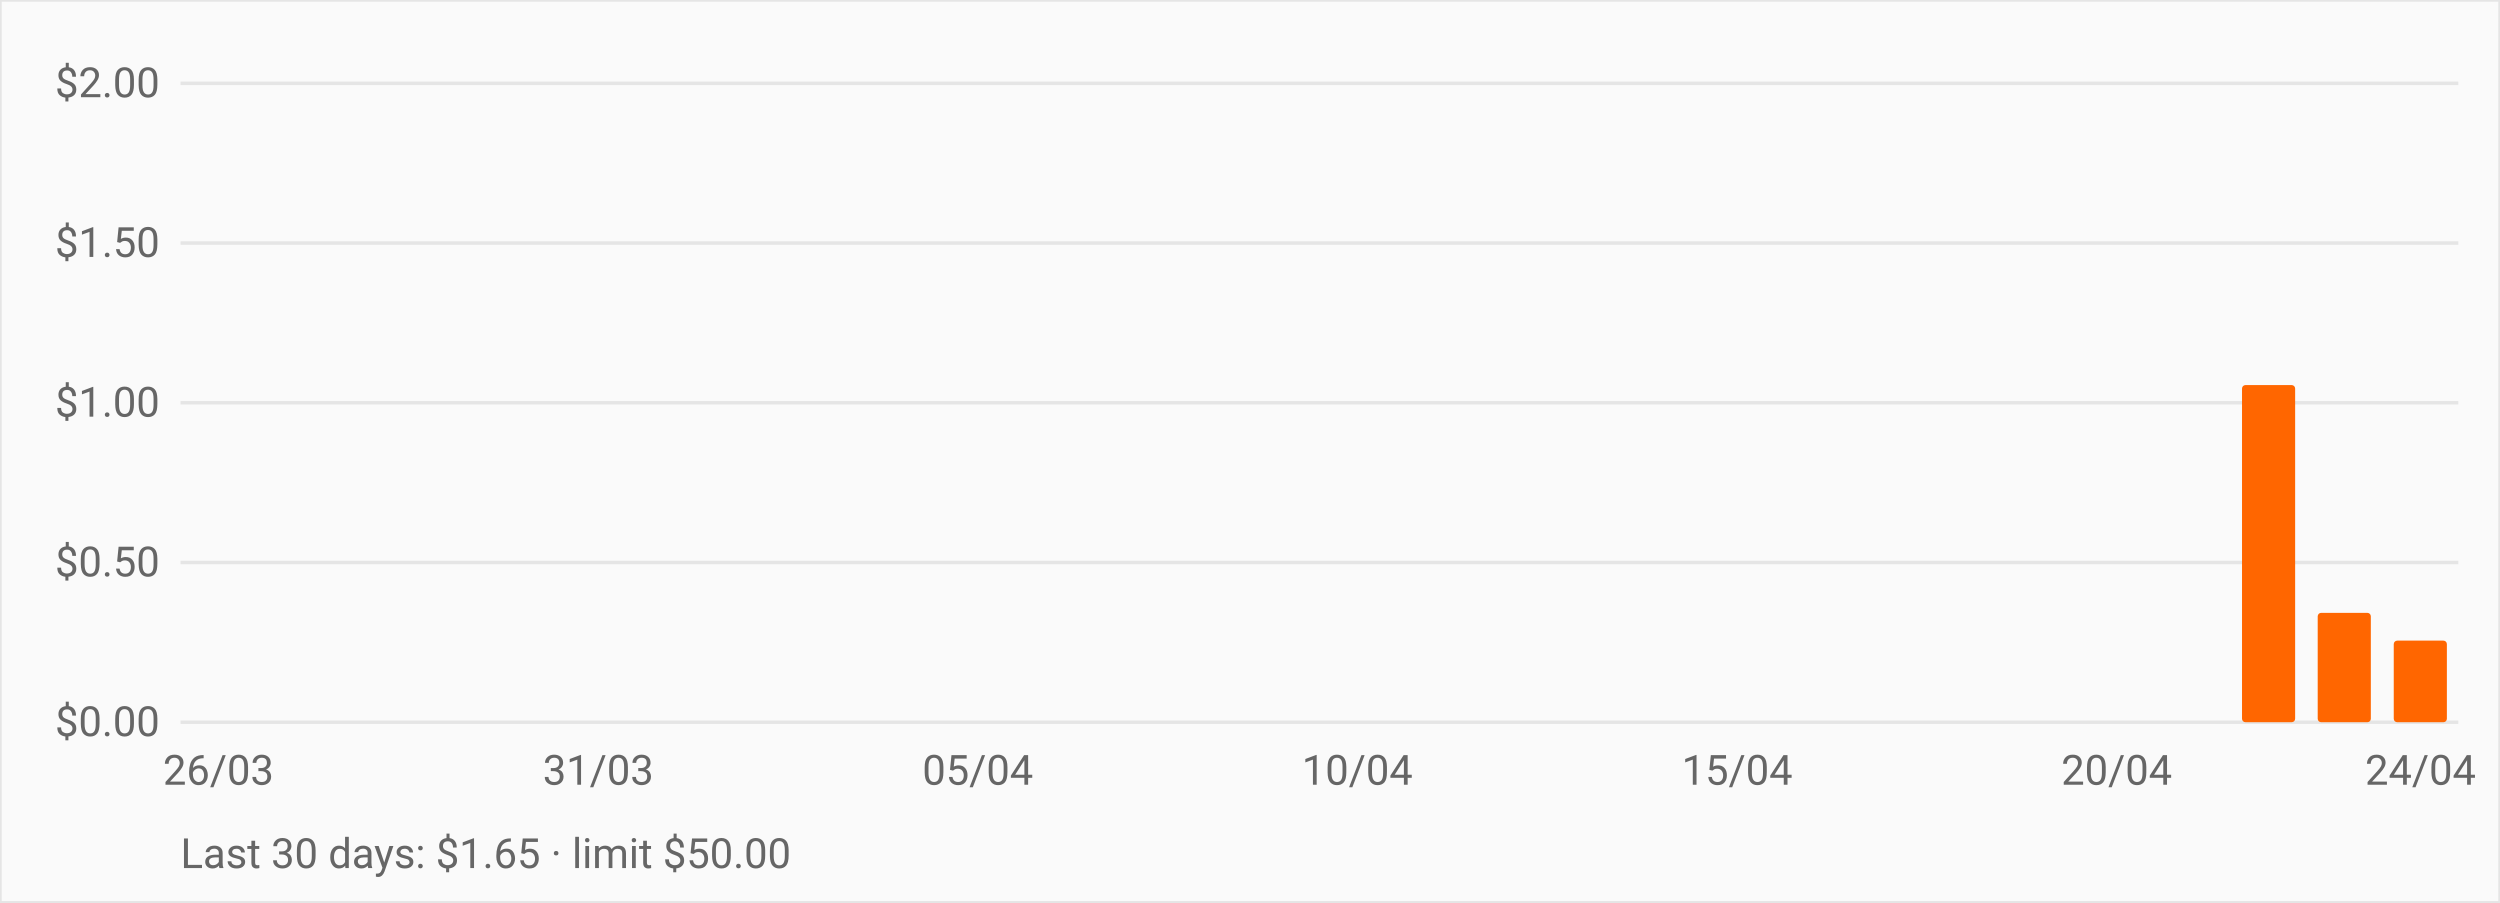
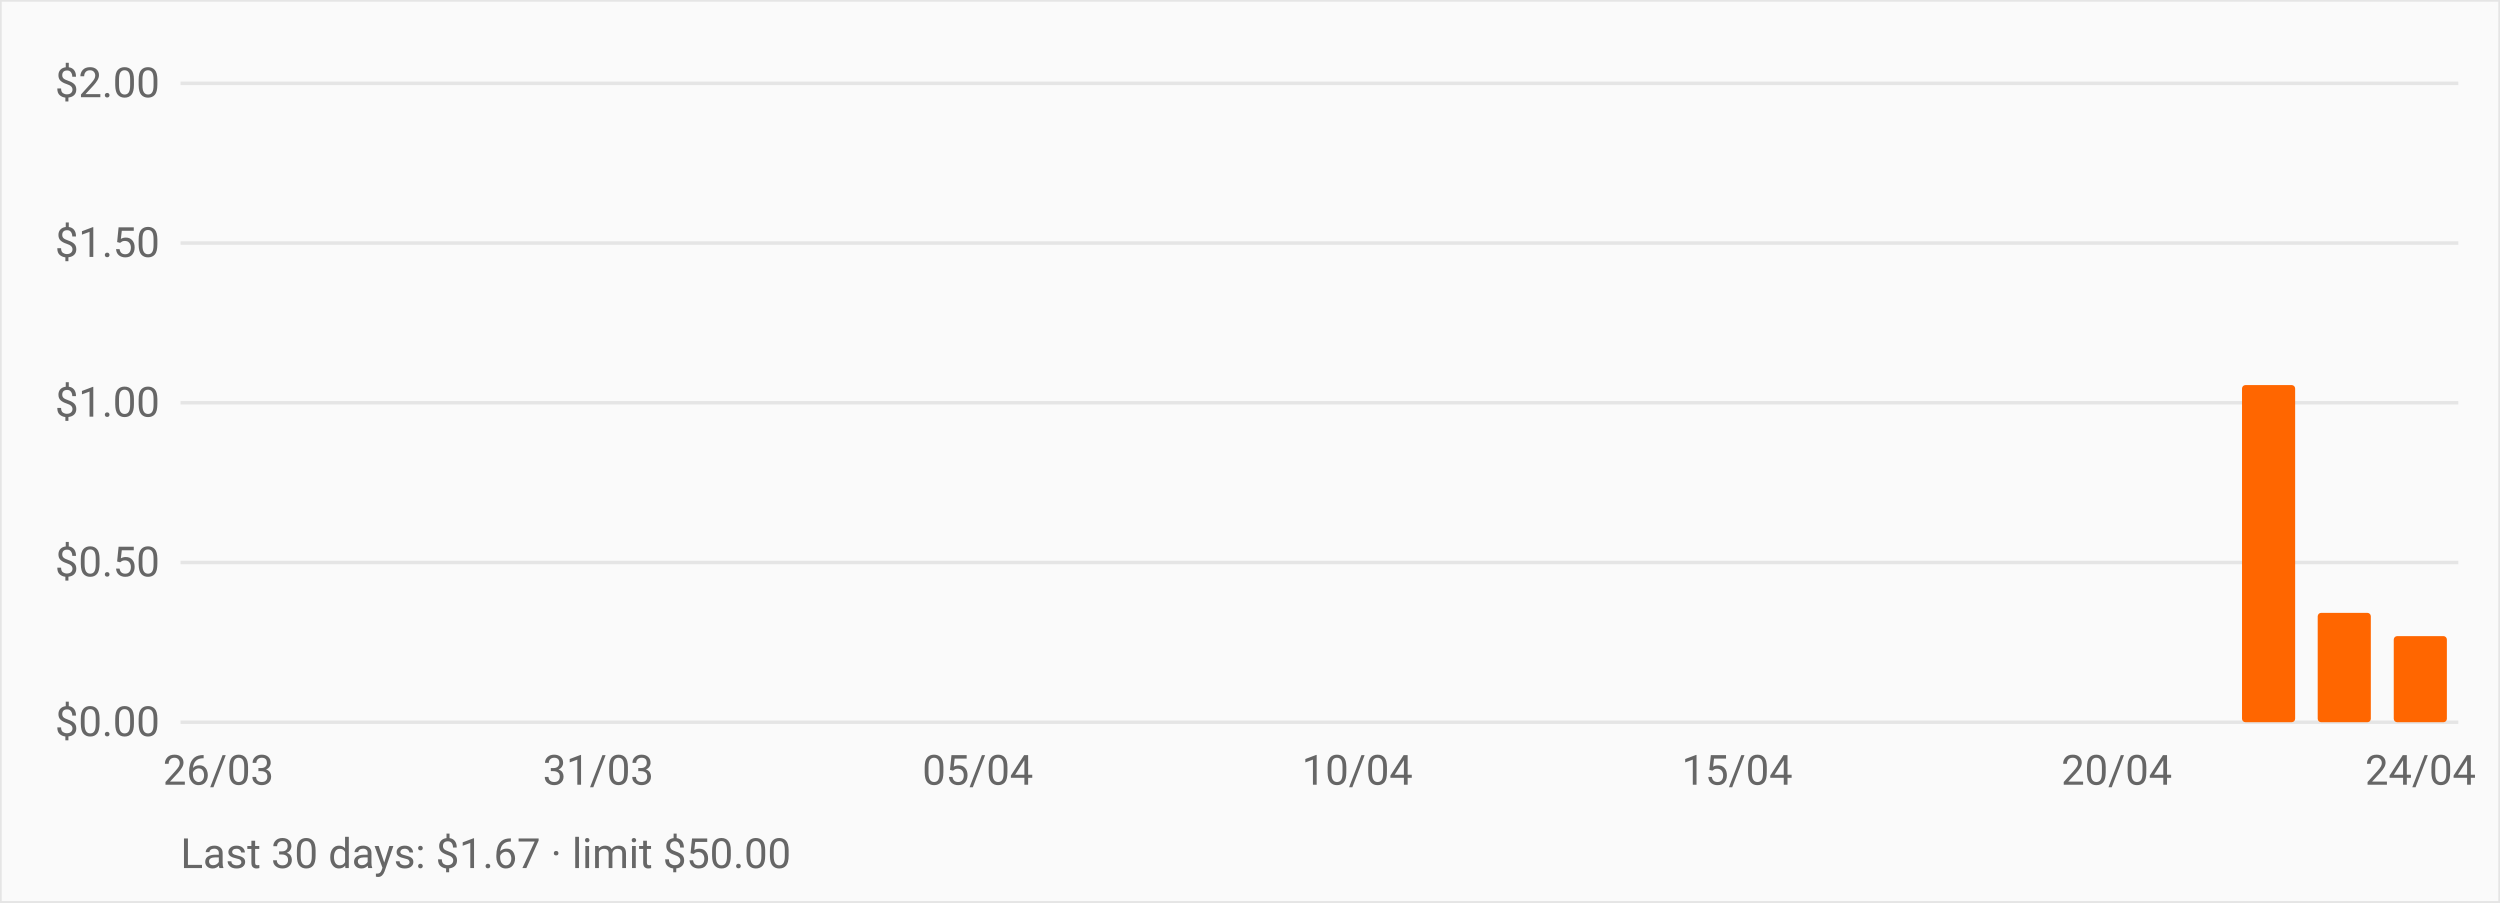
<svg xmlns="http://www.w3.org/2000/svg" viewBox="0 0 720 260" role="img" aria-label="OpenRouter daily spend over the last 30 days" style="font:12px -apple-system,BlinkMacSystemFont,Segoe UI,Roboto,sans-serif">
  <rect width="720" height="260" fill="#fafafa" stroke="#e5e5e5" />
  <line x1="52" y1="208.0" x2="708" y2="208.0" stroke="#e5e5e5" />
  <text x="46" y="212.0" text-anchor="end" fill="#666">$0.00</text>
  <line x1="52" y1="162.0" x2="708" y2="162.0" stroke="#e5e5e5" />
  <text x="46" y="166.0" text-anchor="end" fill="#666">$0.50</text>
  <line x1="52" y1="116.0" x2="708" y2="116.0" stroke="#e5e5e5" />
  <text x="46" y="120.0" text-anchor="end" fill="#666">$1.00</text>
  <line x1="52" y1="70.0" x2="708" y2="70.0" stroke="#e5e5e5" />
  <text x="46" y="74.0" text-anchor="end" fill="#666">$1.50</text>
  <line x1="52" y1="24.0" x2="708" y2="24.0" stroke="#e5e5e5" />
  <text x="46" y="28.0" text-anchor="end" fill="#666">$2.00</text>
  <rect x="55.3" y="208.0" width="15.3" height="0.0" fill="#ff6600" rx="1" />
  <rect x="77.1" y="208.0" width="15.3" height="0.0" fill="#ff6600" rx="1" />
  <rect x="99.0" y="208.0" width="15.3" height="0.0" fill="#ff6600" rx="1" />
  <rect x="120.9" y="208.0" width="15.3" height="0.0" fill="#ff6600" rx="1" />
  <rect x="142.7" y="208.0" width="15.3" height="0.0" fill="#ff6600" rx="1" />
  <rect x="164.6" y="208.0" width="15.3" height="0.0" fill="#ff6600" rx="1" />
  <rect x="186.5" y="208.0" width="15.3" height="0.0" fill="#ff6600" rx="1" />
  <rect x="208.3" y="208.0" width="15.3" height="0.0" fill="#ff6600" rx="1" />
  <rect x="230.2" y="208.0" width="15.3" height="0.0" fill="#ff6600" rx="1" />
  <rect x="252.1" y="208.0" width="15.3" height="0.0" fill="#ff6600" rx="1" />
  <rect x="273.9" y="208.0" width="15.3" height="0.0" fill="#ff6600" rx="1" />
  <rect x="295.8" y="208.0" width="15.3" height="0.0" fill="#ff6600" rx="1" />
  <rect x="317.7" y="208.0" width="15.3" height="0.0" fill="#ff6600" rx="1" />
  <rect x="339.5" y="208.0" width="15.3" height="0.0" fill="#ff6600" rx="1" />
  <rect x="361.4" y="208.0" width="15.3" height="0.0" fill="#ff6600" rx="1" />
  <rect x="383.3" y="208.0" width="15.3" height="0.0" fill="#ff6600" rx="1" />
  <rect x="405.1" y="208.0" width="15.3" height="0.0" fill="#ff6600" rx="1" />
  <rect x="427.0" y="208.0" width="15.3" height="0.0" fill="#ff6600" rx="1" />
  <rect x="448.9" y="208.0" width="15.3" height="0.0" fill="#ff6600" rx="1" />
  <rect x="470.7" y="208.0" width="15.3" height="0.0" fill="#ff6600" rx="1" />
  <rect x="492.6" y="208.0" width="15.3" height="0.0" fill="#ff6600" rx="1" />
  <rect x="514.5" y="208.0" width="15.3" height="0.0" fill="#ff6600" rx="1" />
  <rect x="536.3" y="208.0" width="15.3" height="0.0" fill="#ff6600" rx="1" />
  <rect x="558.2" y="208.0" width="15.3" height="0.0" fill="#ff6600" rx="1" />
  <rect x="580.1" y="208.0" width="15.3" height="0.0" fill="#ff6600" rx="1" />
  <rect x="601.9" y="208.0" width="15.3" height="0.0" fill="#ff6600" rx="1" />
  <rect x="623.8" y="208.0" width="15.3" height="0.0" fill="#ff6600" rx="1" />
  <rect x="645.7" y="110.9" width="15.3" height="97.1" fill="#ff6600" rx="1" />
  <rect x="667.5" y="176.5" width="15.3" height="31.5" fill="#ff6600" rx="1" />
-   <rect x="689.4" y="184.5" width="15.3" height="23.5" fill="#ff6600" rx="1" />
+   <rect x="689.4" y="183.2" width="15.3" height="24.8" fill="#ff6600" rx="1" />
  <text x="62.9" y="226" text-anchor="middle" fill="#666">26/03</text>
  <text x="172.3" y="226" text-anchor="middle" fill="#666">31/03</text>
  <text x="281.6" y="226" text-anchor="middle" fill="#666">05/04</text>
  <text x="390.9" y="226" text-anchor="middle" fill="#666">10/04</text>
  <text x="500.3" y="226" text-anchor="middle" fill="#666">15/04</text>
  <text x="609.6" y="226" text-anchor="middle" fill="#666">20/04</text>
  <text x="697.1" y="226" text-anchor="middle" fill="#666">24/04</text>
-   <text x="52" y="250" fill="#666">Last 30 days: $1.65 · limit $50.00</text>
+   <text x="52" y="250" fill="#666">Last 30 days: $1.67 · limit $50.00</text>
</svg>
